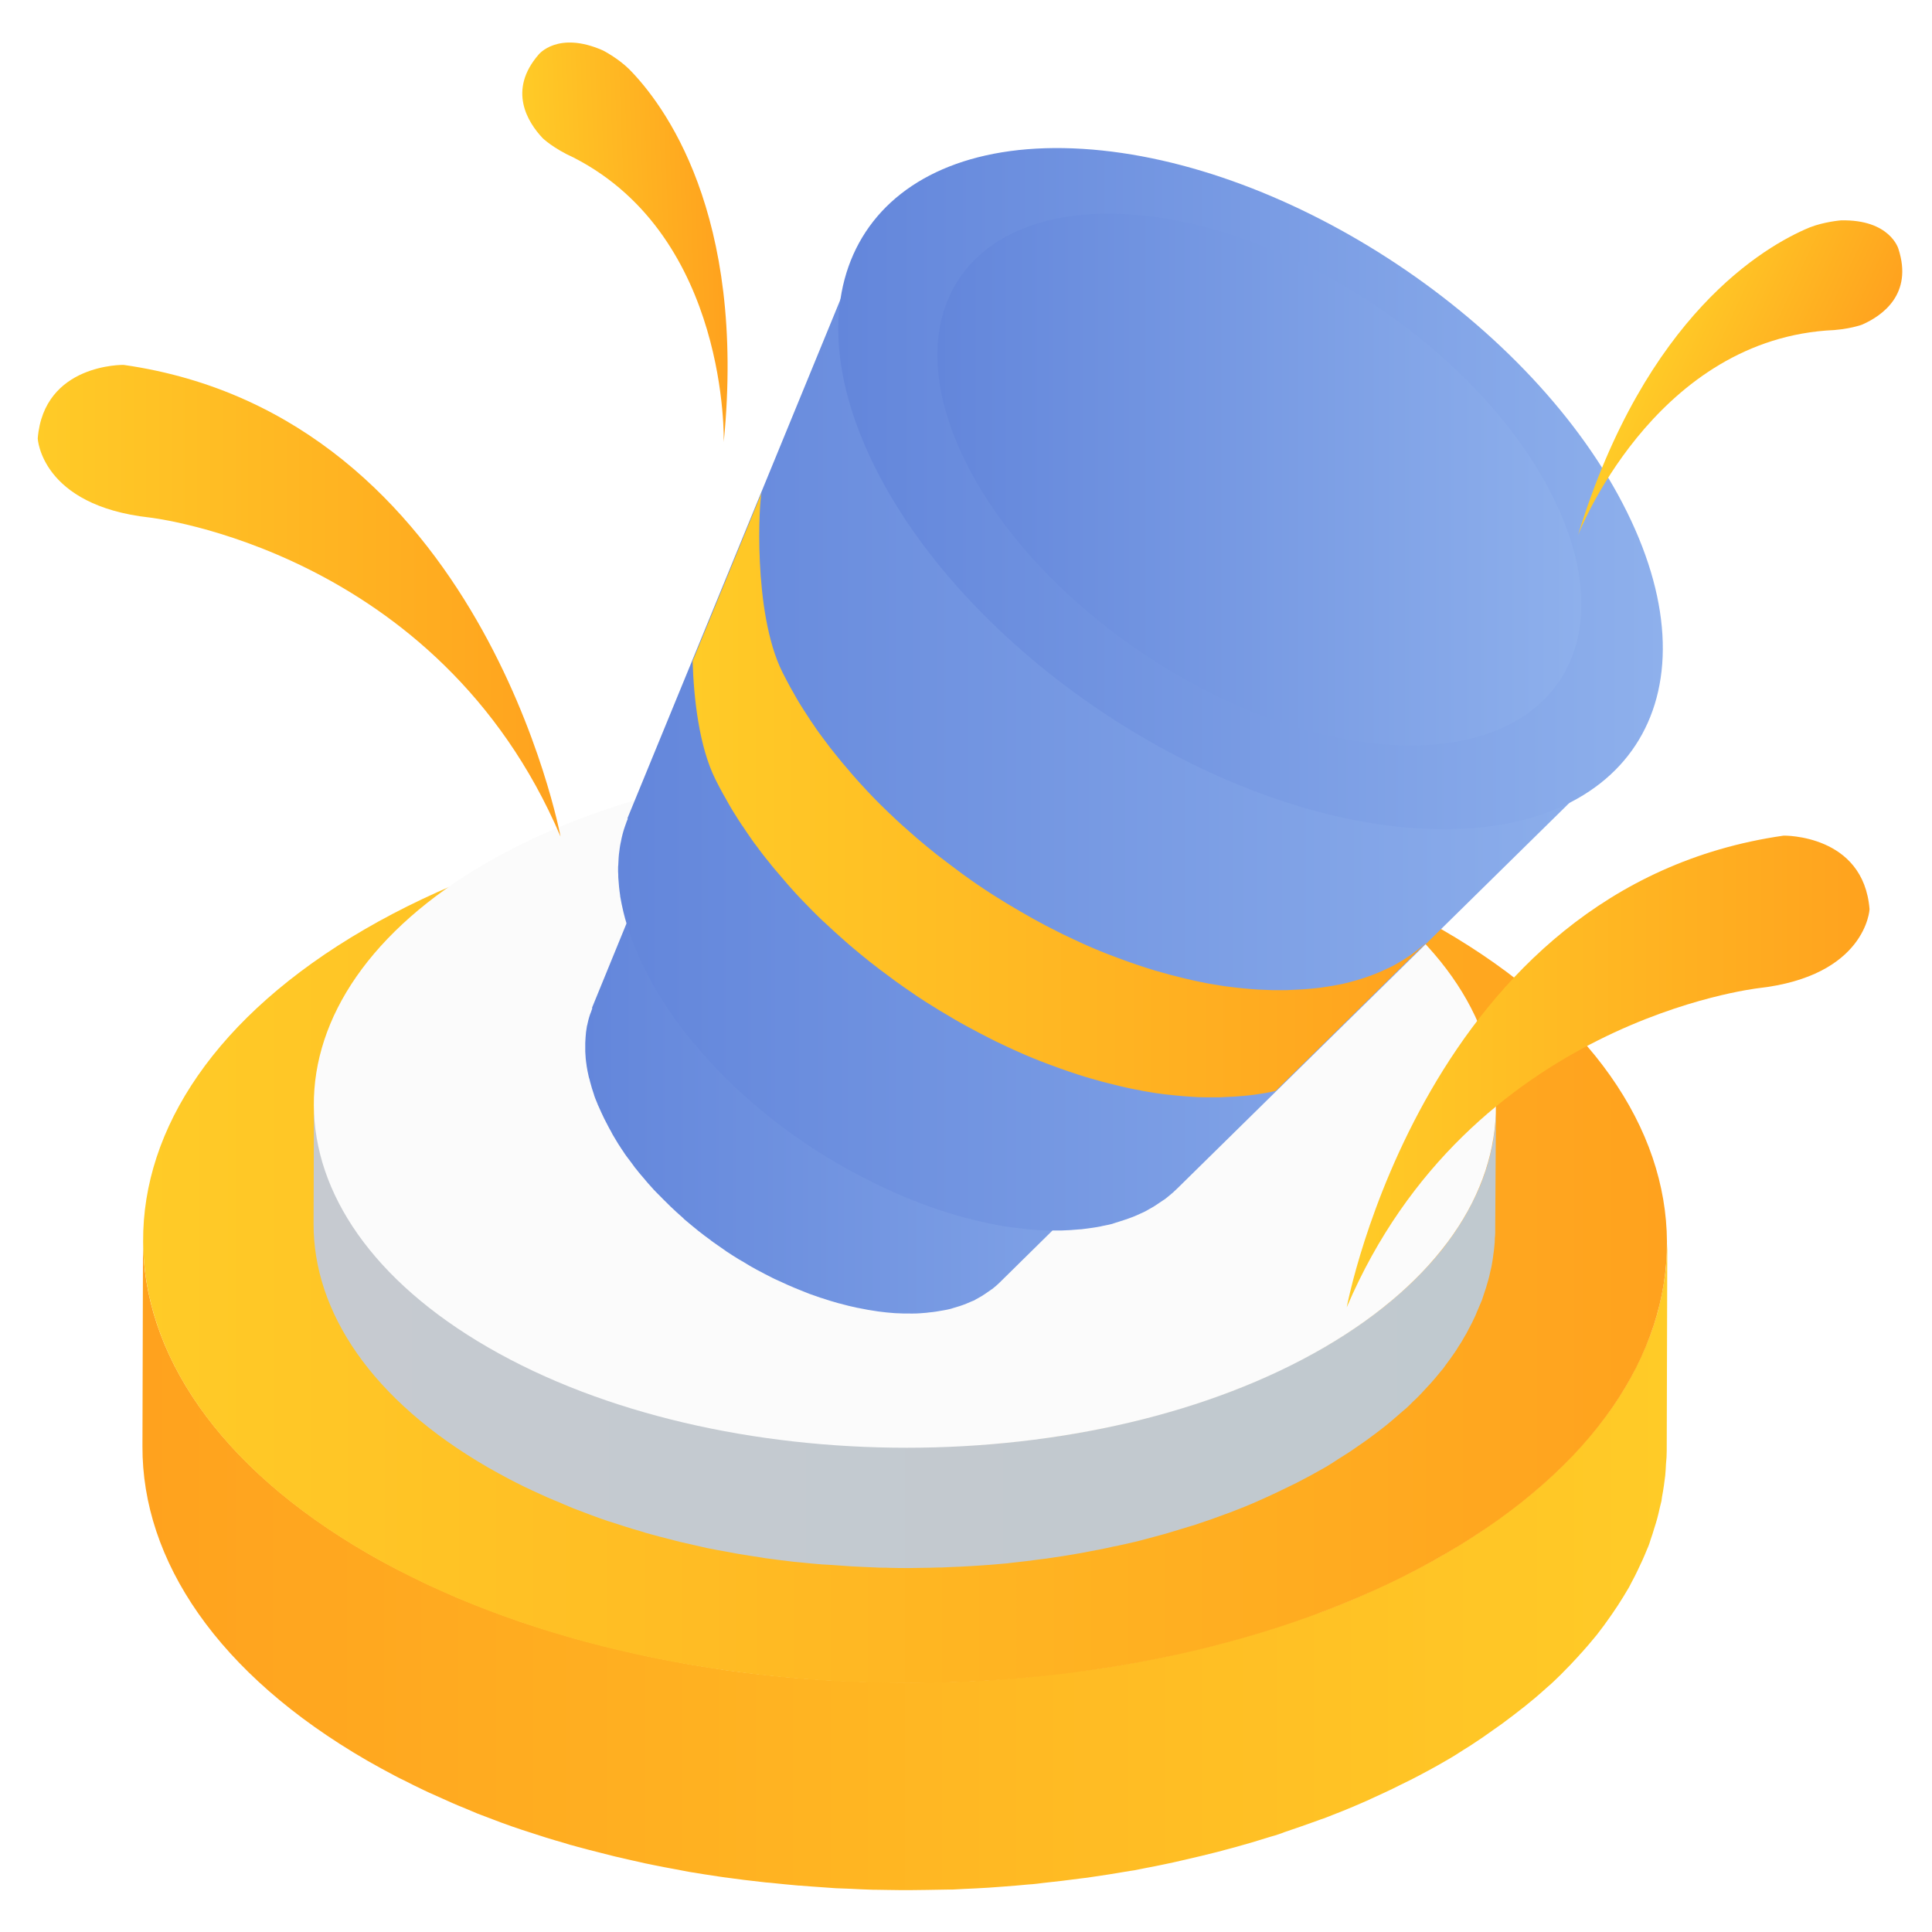
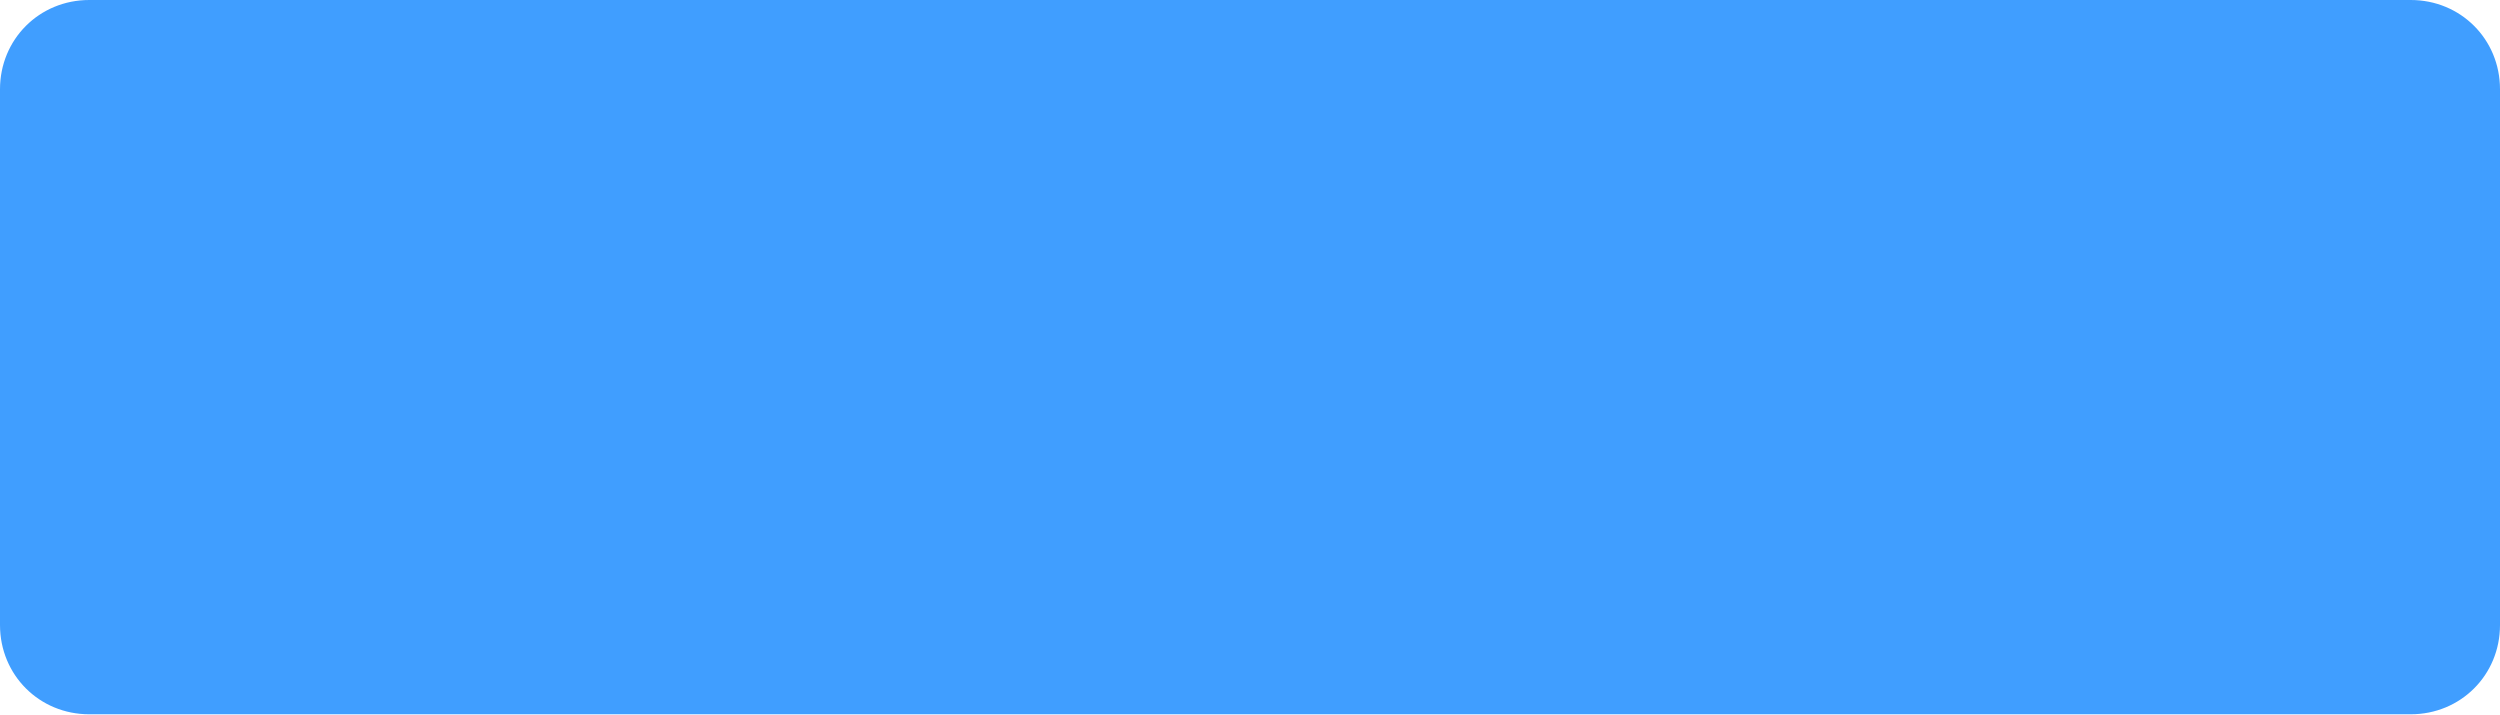
- <svg xmlns="http://www.w3.org/2000/svg" version="1.1" id="图层_1" x="0px" y="0px" viewBox="0 0 1024 1024" style="enable-background:new 0 0 1024 1024;" xml:space="preserve">
-   <style type="text/css">
- 	.st0{display:none;}
- 	.st1{display:inline;}
- 	.st2{opacity:0.25;}
- 	.st3{display:inline;opacity:0.25;}
- 	.st4{enable-background:new    ;}
- 	.st5{fill:url(#SVGID_1_);}
- 	.st6{fill:url(#SVGID_2_);}
- 	.st7{fill:url(#SVGID_3_);}
- 	.st8{fill:url(#SVGID_4_);}
- 	.st9{fill:url(#SVGID_5_);}
- 	.st10{fill:url(#SVGID_6_);}
- 	.st11{fill:url(#SVGID_7_);}
- 	.st12{fill:url(#SVGID_8_);}
- 	.st13{fill:url(#SVGID_9_);}
- 	.st14{fill:url(#SVGID_10_);}
- 	.st15{fill:url(#SVGID_11_);}
- 	.st16{fill:url(#SVGID_12_);}
- 	.st17{fill:url(#SVGID_13_);}
- 	.st18{fill:url(#SVGID_14_);}
- </style>
-   <g id="图层_1_1_" class="st0">
-     <g id="bg" class="st1">
-       <g id="图层_2">
-         <g id="图标参考线">
-           <g id="图标尺寸" class="st2">
-             <path d="M1018.2,5.8v1012.5H5.8V5.8H1018.2 M1024,0H0v1024h1024V0z" />
-             <path d="M512,28.8c266.9,0,483.2,216.4,483.2,483.2S778.9,995.2,512,995.2S28.8,778.9,28.8,512S245.1,28.8,512,28.8 M512,23       C241.9,23,23,241.9,23,512s218.9,489,489,489s489-218.9,489-489C1000.7,242,782,23.3,512,23z" />
-             <path d="M949.2,74.8v874.4H74.8V74.8H949.2 M955,69H69v886h886V69z" />
-             <path d="M995.2,28.8v966.5H28.8V28.8H995.2 M1001,23H23v978h978V23z" />
-             <path d="M995.2,189.8v644.3H28.8V189.8H995.2 M1001,184.1H23v655.8h978V184.1z" />
-           </g>
-         </g>
-       </g>
-     </g>
-     <g id="图标尺寸_1_" class="st3">
-       <g>
-         <path d="M1017.1,4.6v1010.2H6.9V4.6H1017.1 M1021.7,0h-6.9H4.6H0v6.9v1010.2v6.9h6.9h1010.2h6.9v-6.9V6.9V0H1021.7z" />
-       </g>
-       <g>
-         <path d="M512,27.6c266.3,0,482.2,215.8,482.2,482.2S778.3,991.9,512,991.9S29.8,776.1,29.8,509.7S245.7,27.6,512,27.6 M512,23     C243.4,23,23,241.1,23,509.7s218.1,486.7,489,486.7s489-218.1,489-486.7S780.6,23,512,23L512,23z" />
-       </g>
-       <g>
-         <path d="M948.2,73.5V946H75.8V73.5H948.2 M952.8,68.9h-6.9H73.5h-4.6v6.9v872.5v6.9h6.9h872.5h6.9v-6.9V75.8v-6.9H952.8z" />
-       </g>
-       <g>
-         <path d="M994.1,27.6v964.3H29.8V27.6H994.1 M998.7,23h-6.9H27.5h-4.6v6.9v964.3v6.9h6.9h964.3h6.9v-6.9V29.9V23H998.7z" />
-       </g>
-       <g>
-         <path d="M994.1,188.3v642.9H29.8V188.3H994.1 M998.7,183.7h-6.9H27.5h-4.6v4.6v642.9v6.9h6.9h964.3h6.9v-6.9V188.3v-4.6H998.7z" />
-       </g>
-     </g>
+ <svg xmlns="http://www.w3.org/2000/svg" version="1.1" width="140px" height="40px">
+   <g transform="matrix(1 0 0 1 -1335 -109 )">
+     <path d="M 0 35  L 0 5  C 0 2.2  2.2 0  5 0  L 57.308 0  L 135 0  C 137.8 0  140 2.2  140 5  L 140 35  C 140 37.8  137.8 40  135 40  L 5 40  C 2.2 40  0 37.8  0 35  Z " fill-rule="nonzero" fill="#409eff" stroke="none" transform="matrix(1 0 0 1 1335 109 )" />
  </g>
-   <g>
-     <g>
-       <g class="st4">
-         <linearGradient id="SVGID_1_" gradientUnits="userSpaceOnUse" x1="75.54" y1="829.405" x2="883.571" y2="829.405">
-           <stop offset="0" style="stop-color:#FFA21E" />
-           <stop offset="1" style="stop-color:#FFCB27" />
-         </linearGradient>
-         <path class="st5" d="M883.3,666.4c-0.1,2-0.2,4.1-0.4,6.1c-0.2,1.8-0.4,3.5-0.7,5.3c-0.3,2-0.6,4-1,6c-0.3,1.8-0.7,3.6-1.1,5.3     c-0.4,2-0.9,3.9-1.4,5.9c-0.5,1.8-1,3.6-1.6,5.3c-0.6,2-1.2,3.9-1.9,5.8c-0.6,1.7-1.3,3.5-2,5.2c-0.8,2-1.7,4.1-2.6,6.1     c-0.8,1.7-1.6,3.4-2.4,5.1c-1,2-2,4-3.1,6.1c-1.2,2.1-2.3,4.3-3.6,6.4c-0.3,0.5-0.6,1-0.9,1.5c-1.9,3.1-3.9,6.1-6,9.2     c-0.4,0.6-0.8,1.1-1.2,1.7c-2.1,3-4.4,6-6.8,9c-0.4,0.6-0.9,1.1-1.4,1.7c-2.1,2.6-4.3,5.2-6.6,7.7c-0.6,0.7-1.2,1.4-1.9,2.1     c-2.7,3-5.5,5.9-8.4,8.8c-0.5,0.5-1.1,1-1.6,1.6c-2.2,2.2-4.6,4.3-6.9,6.4c-1.9,1.7-3.8,3.4-5.8,5.1c-1.8,1.6-3.7,3.1-5.6,4.6     c-2.1,1.7-4.2,3.3-6.3,4.9c-2,1.5-4,3-6,4.5c-2.2,1.6-4.5,3.2-6.8,4.8c-2.1,1.5-4.2,2.9-6.4,4.4c-2.4,1.6-4.9,3.1-7.3,4.6     c-3.1,1.9-6.1,3.8-9.3,5.7c-6,3.5-12.3,6.8-18.6,10.1c-1.8,0.9-3.7,1.8-5.5,2.7c-4.9,2.4-9.9,4.8-15,7.1     c-1.7,0.8-3.4,1.6-5.1,2.3c-6.6,2.9-13.3,5.6-20.1,8.2c-1.2,0.5-2.4,0.9-3.7,1.3c-5.8,2.1-11.6,4.2-17.5,6.1     c-2.4,0.8-4.9,1.6-7.3,2.4c-3.3,1-6.5,2-9.8,3c-2.8,0.8-5.6,1.6-8.4,2.4c-3.3,0.9-6.7,1.8-10.1,2.7c-2.8,0.7-5.6,1.4-8.5,2.1     c-3.4,0.8-6.9,1.6-10.3,2.4c-2.8,0.6-5.7,1.3-8.5,1.9c-3.5,0.7-7,1.4-10.6,2.1c-2.7,0.5-5.4,1-8.1,1.5     c-7.6,1.3-15.2,2.6-22.8,3.6c-1.1,0.2-2.2,0.3-3.3,0.4c-6.7,0.9-13.4,1.7-20.1,2.4c-2.6,0.3-5.1,0.5-7.7,0.8     c-4.3,0.4-8.6,0.8-13,1.1c-2.7,0.2-5.5,0.4-8.2,0.6c-4.5,0.3-9,0.5-13.6,0.7c-2.6,0.1-5.1,0.2-7.7,0.3c-3.9,0.1-7.9,0.2-11.8,0.2     c-2.7,0-5.5,0.1-8.2,0.1c-4.2,0-8.4-0.1-12.6-0.1c-2.5,0-5,0-7.5-0.1c-3.9-0.1-7.7-0.3-11.5-0.5c-2.7-0.1-5.4-0.2-8.1-0.3     c-4.1-0.2-8.3-0.5-12.4-0.8c-2.4-0.2-4.8-0.3-7.2-0.5c-5-0.4-9.9-0.9-14.8-1.4c-1.5-0.2-3.1-0.3-4.6-0.5     c-6.5-0.7-12.9-1.5-19.3-2.4c-1-0.1-2.1-0.3-3.1-0.5c-5.5-0.8-11-1.7-16.4-2.6c-2.3-0.4-4.5-0.9-6.8-1.3     c-4.2-0.8-8.4-1.5-12.5-2.4c-2.2-0.4-4.3-0.9-6.5-1.4c-4.6-1-9.1-2-13.6-3.1c-2.5-0.6-5-1.2-7.5-1.9c-4.1-1-8.2-2.1-12.3-3.2     c-2.3-0.6-4.6-1.3-6.9-2c-6.4-1.9-12.8-3.8-19.1-5.9c-1.1-0.4-2.3-0.7-3.4-1.1c-7.2-2.5-14.3-5.1-21.3-7.8     c-2.9-1.1-5.7-2.3-8.5-3.4c-2.2-0.9-4.5-1.8-6.7-2.8c-3.2-1.4-6.3-2.8-9.4-4.2c-2-0.9-4.1-1.8-6.1-2.8c-3.4-1.6-6.7-3.3-10.1-5     c-1.7-0.8-3.3-1.6-5-2.5c-4.9-2.6-9.8-5.2-14.6-8c-79.6-46-119.4-106.3-119.2-166.6l-0.3,109.9c-0.2,60.3,39.6,120.6,119.2,166.6     c4.8,2.7,9.6,5.4,14.6,8c1.6,0.9,3.3,1.7,5,2.5c3.3,1.7,6.7,3.4,10.1,5c2,1,4.1,1.9,6.1,2.8c3.1,1.4,6.2,2.8,9.4,4.2     c2.2,1,4.5,1.9,6.7,2.8c2.1,0.9,4.3,1.8,6.4,2.7c0.7,0.3,1.4,0.5,2.1,0.8c7,2.7,14.1,5.4,21.4,7.8c1.1,0.4,2.3,0.7,3.4,1.1     c6.3,2.1,12.7,4.1,19.1,5.9c1.1,0.3,2.1,0.7,3.2,1c1.2,0.3,2.5,0.6,3.7,1c4.1,1.1,8.2,2.2,12.3,3.2c2.5,0.6,5,1.3,7.5,1.9     c4.5,1.1,9.1,2.1,13.6,3.1c1.7,0.4,3.4,0.8,5.1,1.1c0.5,0.1,0.9,0.2,1.4,0.3c4.2,0.9,8.3,1.6,12.5,2.4c2.3,0.4,4.5,0.9,6.8,1.3     c5.5,0.9,11,1.8,16.6,2.6c0.9,0.1,1.9,0.3,2.8,0.4c0,0,0.1,0,0.1,0c6.4,0.9,12.8,1.7,19.3,2.4c1.4,0.2,2.8,0.3,4.2,0.4     c5.1,0.5,10.2,1.1,15.3,1.5c0.1,0,0.2,0,0.4,0c2.2,0.2,4.4,0.3,6.6,0.5c4.2,0.3,8.4,0.6,12.6,0.9c2.7,0.1,5.4,0.2,8,0.3     c3.9,0.2,7.7,0.4,11.6,0.5c0.3,0,0.6,0,0.9,0c2.2,0.1,4.3,0,6.5,0.1c4.2,0.1,8.4,0.1,12.6,0.1c2.8,0,5.5-0.1,8.3-0.1     c3.9-0.1,7.9-0.1,11.8-0.2c0.7,0,1.5,0,2.2,0c1.8-0.1,3.6-0.2,5.5-0.3c4.5-0.2,9.1-0.4,13.6-0.7c2.7-0.2,5.4-0.4,8.2-0.6     c4.3-0.3,8.7-0.7,13-1.1c1.5-0.1,3-0.2,4.5-0.4c1.1-0.1,2.1-0.3,3.2-0.4c6.7-0.7,13.4-1.5,20.1-2.4c1.1-0.1,2.2-0.3,3.3-0.4     c7.7-1.1,15.3-2.3,22.8-3.6c0.7-0.1,1.4-0.2,2.1-0.3c2-0.4,4-0.8,6-1.2c3.5-0.7,7-1.3,10.5-2.1c2.9-0.6,5.7-1.2,8.6-1.9     c3.4-0.8,6.9-1.6,10.3-2.4c2.8-0.7,5.7-1.4,8.5-2.1c3.4-0.9,6.7-1.8,10.1-2.7c2.8-0.8,5.6-1.6,8.4-2.4c3.3-1,6.6-2,9.8-3     c1.4-0.4,2.9-0.8,4.3-1.3c1-0.3,2-0.7,3-1.1c5.9-2,11.7-4,17.5-6.1c1.2-0.5,2.5-0.9,3.7-1.3c6.8-2.6,13.5-5.3,20.1-8.2     c1.7-0.7,3.4-1.5,5.1-2.3c5.1-2.3,10.1-4.6,15-7.1c1.8-0.9,3.7-1.8,5.5-2.7c6.3-3.2,12.6-6.6,18.6-10.1c1.7-1,3.3-1.9,4.9-2.9     c1.5-0.9,2.9-1.9,4.4-2.8c2.5-1.5,4.9-3.1,7.3-4.7c2.2-1.4,4.3-2.9,6.4-4.4c2.3-1.6,4.6-3.2,6.8-4.8c2-1.5,4-3,6-4.5     c2.1-1.6,4.3-3.3,6.3-4.9c1.9-1.5,3.7-3.1,5.6-4.6c2-1.7,3.9-3.4,5.8-5.1c0.8-0.7,1.6-1.4,2.4-2.1c1.6-1.4,3-2.9,4.5-4.3     c0.5-0.5,1.1-1,1.6-1.6c2.9-2.9,5.7-5.8,8.4-8.8c0.6-0.7,1.2-1.4,1.9-2.1c2.3-2.6,4.5-5.1,6.6-7.7c0.5-0.6,0.9-1.1,1.4-1.7     c0.2-0.3,0.4-0.5,0.6-0.8c2.1-2.7,4.2-5.5,6.1-8.3c0.4-0.6,0.8-1.1,1.2-1.7c2.1-3,4.1-6.1,6-9.2c0.3-0.5,0.6-1,0.9-1.5     c0.7-1.2,1.4-2.3,2.1-3.5c0.5-1,1-2,1.5-2.9c1.1-2,2.1-4,3.1-6.1c0.8-1.7,1.6-3.4,2.4-5.1c0.9-2,1.8-4.1,2.6-6.1     c0.4-0.9,0.8-1.8,1.1-2.7c0.3-0.8,0.5-1.6,0.8-2.5c0.7-1.9,1.3-3.9,1.9-5.9c0.6-1.8,1.1-3.5,1.6-5.3c0.5-2,1-3.9,1.4-5.9     c0.2-1.1,0.6-2.1,0.8-3.2c0.1-0.7,0.2-1.4,0.3-2.2c0.4-2,0.7-4,1-6c0.2-1.8,0.5-3.5,0.7-5.3c0.2-2,0.3-4.1,0.4-6.1     c0.1-1.2,0.2-2.4,0.3-3.6c0-1.2,0.1-2.4,0.1-3.5l0.3-109.9C883.6,661.6,883.4,664,883.3,666.4z" />
-         <g>
-           <linearGradient id="SVGID_2_" gradientUnits="userSpaceOnUse" x1="75.852" y1="658.073" x2="883.572" y2="658.073">
-             <stop offset="0" style="stop-color:#FFCB27" />
-             <stop offset="1" style="stop-color:#FFA21E" />
-           </linearGradient>
-           <path class="st6" d="M764.3,492.7c158.2,91.4,159.1,239.5,1.9,330.8c-157.2,91.4-412.9,91.4-571.2,0      C36.9,732.1,36,584,193.2,492.6C350.4,401.3,606.1,401.3,764.3,492.7z" />
-         </g>
-       </g>
-     </g>
-   </g>
-   <g>
-     <g class="st4">
-       <linearGradient id="SVGID_3_" gradientUnits="userSpaceOnUse" x1="166.226" y1="708.258" x2="792.886" y2="708.258">
-         <stop offset="0" style="stop-color:#C6CAD0" />
-         <stop offset="1" style="stop-color:#C0C9CF" />
-       </linearGradient>
-       <path class="st7" d="M792.9,586.8c0,1.8-0.1,3.7-0.2,5.5c-0.1,1.6-0.2,3.2-0.3,4.7c-0.1,1.4-0.3,2.7-0.5,4.1    c-0.2,1.6-0.4,3.1-0.7,4.7c-0.3,1.4-0.6,2.8-0.9,4.1c-0.3,1.5-0.7,3.1-1.1,4.6c-0.4,1.4-0.8,2.8-1.2,4.1c-0.5,1.5-1,3-1.5,4.5    c-0.5,1.4-1,2.7-1.5,4c-0.6,1.6-1.3,3.2-2,4.7c-0.6,1.3-1.2,2.7-1.9,4c-0.8,1.6-1.6,3.1-2.4,4.7c-0.7,1.3-1.4,2.5-2.1,3.8    c-1.1,1.9-2.2,3.7-3.4,5.5c-0.7,1.1-1.4,2.2-2.2,3.4c-1.4,2-2.9,4.1-4.4,6.1c-0.7,0.9-1.4,1.9-2.1,2.8c-0.3,0.4-0.7,0.9-1.1,1.3    c-1.6,2-3.3,4-5.1,6c-0.5,0.5-1,1.1-1.5,1.6c-2.1,2.3-4.3,4.6-6.5,6.8c-0.4,0.4-0.8,0.8-1.2,1.2c-1.7,1.7-3.6,3.3-5.4,5    c-1.5,1.3-3,2.6-4.5,3.9c-1.4,1.2-2.8,2.4-4.3,3.6c-1.6,1.3-3.2,2.6-4.9,3.8c-1.5,1.2-3.1,2.3-4.7,3.5c-1.7,1.3-3.5,2.5-5.3,3.7    c-1.6,1.1-3.3,2.3-5,3.4c-1.9,1.2-3.8,2.4-5.7,3.6c-2.4,1.5-4.8,3-7.3,4.4c-4.7,2.7-9.5,5.3-14.4,7.8c-1.4,0.7-2.8,1.4-4.3,2.1    c-3.8,1.9-7.7,3.7-11.6,5.5c-1.3,0.6-2.6,1.2-4,1.8c-5.1,2.2-10.3,4.4-15.6,6.4c-0.9,0.4-1.9,0.7-2.8,1c-4.5,1.7-9,3.3-13.6,4.8    c-1.9,0.6-3.8,1.2-5.7,1.8c-2.5,0.8-5.1,1.6-7.6,2.3c-2.1,0.6-4.3,1.3-6.5,1.9c-2.6,0.7-5.2,1.4-7.8,2.1c-2.2,0.6-4.4,1.1-6.6,1.7    c-2.6,0.6-5.3,1.2-8,1.8c-2.2,0.5-4.4,1-6.6,1.5c-2.7,0.6-5.4,1.1-8.2,1.6c-2.1,0.4-4.2,0.8-6.3,1.2c-5.9,1-11.8,2-17.7,2.8    c-0.8,0.1-1.7,0.2-2.5,0.3c-5.2,0.7-10.4,1.3-15.6,1.9c-2,0.2-4,0.4-6,0.6c-3.4,0.3-6.7,0.6-10.1,0.8c-2.1,0.2-4.2,0.3-6.3,0.4    c-3.5,0.2-7,0.4-10.5,0.5c-2,0.1-4,0.2-5.9,0.2c-3,0.1-6.1,0.1-9.2,0.2c-2.1,0-4.3,0.1-6.4,0.1c-3.3,0-6.5,0-9.8-0.1    c-1.9,0-3.9,0-5.8-0.1c-3-0.1-6-0.2-9-0.4c-2.1-0.1-4.2-0.1-6.3-0.3c-3.2-0.2-6.5-0.4-9.7-0.7c-1.8-0.1-3.7-0.2-5.5-0.4    c-4-0.3-8.1-0.7-12.1-1.2c-1-0.1-2-0.2-3-0.3c-5-0.6-10-1.2-15-1.9c-0.8-0.1-1.6-0.3-2.4-0.4c-4.2-0.6-8.5-1.3-12.7-2    c-1.8-0.3-3.5-0.7-5.3-1c-3.2-0.6-6.5-1.2-9.7-1.8c-1.7-0.3-3.4-0.7-5-1.1c-3.5-0.8-7-1.5-10.5-2.4c-2-0.5-3.9-1-5.8-1.5    c-3.2-0.8-6.4-1.6-9.5-2.5c-1.8-0.5-3.6-1-5.3-1.5c-5-1.5-9.9-3-14.8-4.6c-0.9-0.3-1.7-0.5-2.6-0.8c-5.6-1.9-11.1-3.9-16.6-6    c-2.2-0.9-4.4-1.8-6.6-2.7c-1.7-0.7-3.5-1.4-5.2-2.2c-2.5-1.1-4.9-2.2-7.3-3.3c-1.6-0.7-3.2-1.4-4.8-2.2c-2.6-1.3-5.2-2.6-7.8-3.9    c-1.3-0.7-2.6-1.3-3.9-1.9c-3.8-2-7.6-4.1-11.3-6.2c-61.8-35.7-92.6-82.5-92.5-129.2l-0.2,64.2c-0.1,46.7,30.7,93.5,92.5,129.2    c3.7,2.1,7.5,4.2,11.3,6.2c1.3,0.7,2.6,1.3,3.9,2c2.6,1.3,5.1,2.6,7.8,3.8c1.6,0.7,3.2,1.5,4.8,2.2c2.4,1.1,4.8,2.2,7.3,3.2    c1.7,0.7,3.5,1.4,5.2,2.2c1.7,0.7,3.3,1.4,5,2.1c0.5,0.2,1.1,0.4,1.6,0.6c5.4,2.1,11,4.2,16.6,6.1c0.9,0.3,1.7,0.5,2.6,0.8    c4.9,1.6,9.8,3.2,14.8,4.6c0.8,0.2,1.6,0.5,2.5,0.8c1,0.3,1.9,0.5,2.9,0.8c3.2,0.9,6.3,1.7,9.5,2.5c1.9,0.5,3.9,1,5.8,1.5    c3.5,0.8,7,1.6,10.5,2.4c1.3,0.3,2.6,0.6,3.9,0.9c0.4,0.1,0.7,0.1,1.1,0.2c3.2,0.7,6.4,1.2,9.7,1.8c1.8,0.3,3.5,0.7,5.3,1    c4.2,0.7,8.4,1.4,12.7,2c0.8,0.1,1.5,0.3,2.3,0.4c0,0,0.1,0,0.1,0c5,0.7,10,1.3,15,1.9c1.1,0.1,2.2,0.2,3.3,0.3    c3.9,0.4,7.8,0.8,11.8,1.1c0.1,0,0.2,0,0.3,0c1.7,0.1,3.4,0.2,5.1,0.3c3.3,0.2,6.5,0.5,9.8,0.7c2.1,0.1,4.1,0.2,6.2,0.3    c3,0.1,6,0.3,9,0.4c0.2,0,0.5,0,0.7,0c1.7,0,3.4,0,5,0.1c3.3,0.1,6.5,0.1,9.8,0.1c2.1,0,4.2-0.1,6.4-0.1c3.1,0,6.1-0.1,9.2-0.2    c0.6,0,1.1,0,1.7,0c1.4,0,2.8-0.2,4.2-0.2c3.5-0.1,7-0.3,10.6-0.5c2.1-0.1,4.2-0.3,6.3-0.4c3.4-0.2,6.7-0.5,10.1-0.8    c1.2-0.1,2.4-0.2,3.5-0.3c0.8-0.1,1.6-0.2,2.4-0.3c5.2-0.5,10.4-1.2,15.6-1.9c0.8-0.1,1.7-0.2,2.5-0.3c5.9-0.8,11.9-1.8,17.7-2.8    c0.6-0.1,1.1-0.2,1.7-0.3c1.6-0.3,3.1-0.6,4.6-0.9c2.7-0.5,5.5-1,8.2-1.6c2.2-0.5,4.4-1,6.6-1.4c2.7-0.6,5.3-1.2,8-1.8    c2.2-0.5,4.4-1.1,6.6-1.7c2.6-0.7,5.2-1.4,7.8-2.1c2.2-0.6,4.4-1.2,6.5-1.9c2.5-0.8,5.1-1.5,7.6-2.3c1.1-0.3,2.2-0.7,3.4-1    c0.8-0.3,1.6-0.6,2.3-0.8c4.6-1.5,9.1-3.1,13.6-4.8c0.9-0.3,1.9-0.7,2.8-1c5.3-2,10.5-4.1,15.6-6.4c1.3-0.6,2.6-1.2,4-1.8    c3.9-1.8,7.8-3.6,11.6-5.5c1.4-0.7,2.8-1.4,4.3-2.1c4.9-2.5,9.7-5.1,14.4-7.8c1.3-0.7,2.6-1.5,3.8-2.3c1.2-0.7,2.3-1.5,3.4-2.2    c1.9-1.2,3.8-2.4,5.7-3.6c1.7-1.1,3.4-2.3,5-3.4c1.8-1.2,3.6-2.5,5.3-3.7c1.6-1.2,3.1-2.3,4.7-3.5c1.7-1.3,3.3-2.5,4.9-3.8    c1.5-1.2,2.9-2.4,4.3-3.6c1.5-1.3,3-2.6,4.5-3.9c0.6-0.5,1.3-1.1,1.9-1.6c1.2-1.1,2.4-2.2,3.5-3.4c0.4-0.4,0.8-0.8,1.3-1.2    c2.3-2.2,4.4-4.5,6.5-6.8c0.5-0.5,1-1.1,1.5-1.6c1.8-2,3.5-4,5.1-6c0.4-0.4,0.7-0.9,1.1-1.3c0.2-0.2,0.3-0.4,0.5-0.6    c0.6-0.7,1.1-1.5,1.6-2.2c1.5-2,3-4,4.4-6.1c0.8-1.1,1.5-2.2,2.2-3.4c1.2-1.8,2.4-3.7,3.4-5.6c0.3-0.5,0.6-1,0.9-1.5    c0.4-0.8,0.8-1.5,1.2-2.3c0.8-1.6,1.7-3.1,2.4-4.7c0.6-1.3,1.3-2.6,1.8-4c0.7-1.6,1.4-3.2,2-4.7c0.3-0.7,0.6-1.4,0.9-2.1    c0.2-0.6,0.4-1.3,0.6-1.9c0.5-1.5,1-3,1.5-4.5c0.4-1.4,0.8-2.8,1.2-4.1c0.4-1.5,0.8-3,1.1-4.6c0.2-0.8,0.4-1.6,0.6-2.5    c0.1-0.6,0.2-1.1,0.3-1.7c0.3-1.6,0.5-3.1,0.7-4.7c0.2-1.4,0.4-2.7,0.5-4.1c0.2-1.6,0.3-3.1,0.3-4.7c0.1-0.9,0.2-1.8,0.2-2.8    c0-0.9,0-1.8,0-2.8l0,0L792.9,586.8z" />
-       <g>
-         <linearGradient id="SVGID_4_" gradientUnits="userSpaceOnUse" x1="166.408" y1="585.873" x2="792.886" y2="585.873">
-           <stop offset="0" style="stop-color:#FBFBFB" />
-           <stop offset="1" style="stop-color:#FBFBFB" />
-         </linearGradient>
-         <path class="st8" d="M700.4,457.6c122.7,70.8,123.4,185.7,1.4,256.6c-121.9,70.8-320.3,70.9-443,0     c-122.7-70.9-123.4-185.7-1.4-256.6C379.4,386.7,577.7,386.7,700.4,457.6z" />
-       </g>
-     </g>
-   </g>
-   <g>
-     <linearGradient id="SVGID_5_" gradientUnits="userSpaceOnUse" x1="309.705" y1="499.559" x2="708.486" y2="499.559">
-       <stop offset="0" style="stop-color:#6386DB" />
-       <stop offset="1" style="stop-color:#8EB0EC" />
-     </linearGradient>
-     <path class="st9" d="M408.3,303c-1.1,2.8-4.2,53.4,9.2,80.5c1.2,2.3,2.4,4.7,3.6,7c0.4,0.8,0.9,1.6,1.4,2.3   c0.9,1.5,1.7,3.1,2.6,4.6c0.6,0.9,1.2,1.8,1.7,2.7c0.9,1.4,1.7,2.7,2.6,4.1c0.6,1,1.3,1.9,2,2.9c0.9,1.3,1.7,2.6,2.7,3.8   c0.7,1,1.5,2,2.2,3c0.9,1.2,1.8,2.5,2.8,3.7c0.8,1,1.6,2,2.4,3c0.9,1.2,1.9,2.4,2.9,3.6c0.8,1,1.7,2,2.5,3c1,1.2,2,2.3,3,3.5   c0.9,1,1.8,2,2.7,2.9c1,1.1,2.1,2.3,3.1,3.4c0.5,0.6,1.1,1.1,1.6,1.7c2.8,2.9,5.6,5.7,8.5,8.5c0.3,0.3,0.5,0.5,0.8,0.8   c3.1,2.9,6.2,5.7,9.4,8.5c0.7,0.6,1.3,1.2,2,1.8c2.9,2.4,5.8,4.9,8.7,7.2c0.3,0.2,0.5,0.4,0.8,0.6c2.8,2.2,5.6,4.3,8.4,6.4   c0.8,0.6,1.6,1.2,2.4,1.7c3,2.2,6.1,4.3,9.2,6.4c0,0,0.1,0.1,0.1,0.1c3.1,2.1,6.3,4.1,9.6,6.1c0.8,0.5,1.6,1,2.4,1.5   c3.5,2.1,7.1,4.2,10.7,6.2c0.3,0.1,0.5,0.3,0.8,0.4c3.4,1.9,6.9,3.7,10.4,5.4c0.9,0.4,1.7,0.9,2.6,1.3c1.6,0.8,3.2,1.5,4.8,2.3   c1.1,0.5,2.2,1,3.3,1.5c1.7,0.8,3.5,1.5,5.2,2.2c1,0.4,2,0.9,3,1.3c2.1,0.9,4.2,1.7,6.3,2.5c0.7,0.3,1.3,0.5,2,0.8   c2.8,1,5.5,2,8.3,2.9c2.5,0.8,4.9,1.6,7.4,2.4c0.7,0.2,1.3,0.4,2,0.6c1.8,0.5,3.6,1,5.4,1.5c0.9,0.2,1.8,0.5,2.7,0.7   c1.6,0.4,3.1,0.8,4.7,1.2c1,0.2,2,0.4,2.9,0.7c1.5,0.3,3,0.6,4.5,0.9c1,0.2,2,0.4,3,0.6c1.5,0.3,3.1,0.5,4.6,0.8   c0.9,0.1,1.9,0.3,2.8,0.4c1.6,0.2,3.3,0.4,4.9,0.6c0.8,0.1,1.6,0.2,2.4,0.3c2.4,0.2,4.8,0.5,7.2,0.6c2.2,0.1,4.4,0.2,6.5,0.3   c0.7,0,1.4,0,2.1,0c1.4,0,2.8,0,4.2,0c0.6,0,1.1,0,1.6-0.1c1.8-0.1,3.5-0.1,5.2-0.2c0.8,0,1.5-0.1,2.2-0.2c1.5-0.1,3-0.3,4.5-0.4   c0.7-0.1,1.4-0.2,2.1-0.3c1.7-0.2,3.3-0.5,4.9-0.8c0.4-0.1,0.9-0.1,1.3-0.2c2-0.4,4-0.8,5.9-1.3c0.3-0.1,0.6-0.2,0.9-0.2   c2.9-0.8,5.8-1.6,8.5-2.6c0,0,0.1,0,0.1,0c2.7-1,5.3-2.1,7.8-3.3c0.2-0.1,0.4-0.2,0.6-0.3c2.1-1.1,4.2-2.2,6.2-3.4   c0.4-0.2,0.7-0.4,1.1-0.7c1.9-1.2,3.7-2.5,5.5-3.8c0.3-0.2,0.6-0.5,0.9-0.8c1.7-1.4,3.4-2.8,4.9-4.3l-178.7,176l0,0l0,0   c0,0,0,0,0,0c-1.2,1.2-2.5,2.3-3.9,3.4c-0.2,0.1-0.3,0.2-0.5,0.3c-0.5,0.4-1.1,0.8-1.7,1.2c-1.1,0.8-2.2,1.5-3.3,2.2   c-0.7,0.4-1.4,0.8-2.1,1.2c-0.6,0.3-1.3,0.7-1.9,1.1c-0.5,0.2-1,0.4-1.5,0.6c-0.9,0.4-1.8,0.8-2.8,1.2c-1.2,0.5-2.4,0.9-3.6,1.3   c-1,0.3-2,0.6-3,0.9c-0.5,0.2-1,0.3-1.6,0.5c-1.2,0.3-2.5,0.6-3.8,0.8c-0.2,0-0.4,0.1-0.6,0.1c-2.2,0.4-4.5,0.8-6.9,1   c-0.5,0.1-1.1,0.1-1.6,0.2c-2.3,0.2-4.6,0.4-7.1,0.4c-0.1,0-0.2,0-0.4,0c-0.2,0-0.4,0-0.6,0c-2.8,0-5.6,0-8.6-0.2   c-2.9-0.2-5.9-0.5-8.8-0.9c-0.4-0.1-0.9-0.1-1.3-0.2c-2.8-0.4-5.7-0.9-8.5-1.5c-0.5-0.1-1.1-0.2-1.6-0.3c-2.9-0.6-5.7-1.3-8.6-2.1   c-0.4-0.1-0.8-0.2-1.2-0.3c-2.9-0.8-5.8-1.7-8.8-2.7c-0.1,0-0.2-0.1-0.3-0.1c0,0-0.1,0-0.1,0c-2-0.7-4-1.4-6-2.1   c-0.5-0.2-1-0.4-1.5-0.6c-1.5-0.6-3-1.2-4.5-1.8c-0.7-0.3-1.5-0.6-2.2-0.9c-1.2-0.5-2.5-1.1-3.7-1.6c-0.8-0.4-1.6-0.7-2.4-1.1   c-1.2-0.5-2.3-1.1-3.5-1.6c-0.3-0.1-0.6-0.3-0.9-0.4c-0.3-0.2-0.6-0.3-1-0.5c-2.5-1.3-5-2.5-7.5-3.9c-0.2-0.1-0.4-0.2-0.6-0.3   c-2.6-1.4-5.2-2.9-7.7-4.5c-0.3-0.2-0.6-0.3-0.9-0.5c-0.3-0.2-0.6-0.4-0.9-0.5c-2.3-1.4-4.6-2.9-6.9-4.4c0,0-0.1,0-0.1-0.1   c-2.2-1.5-4.5-3.1-6.6-4.6c-0.3-0.2-0.6-0.4-0.8-0.6c-0.3-0.2-0.6-0.4-0.9-0.7c-2.1-1.5-4.1-3-6.1-4.6c-0.2-0.1-0.4-0.3-0.5-0.4   c-2.1-1.7-4.2-3.4-6.3-5.2c-0.2-0.2-0.5-0.4-0.7-0.6c-0.3-0.2-0.5-0.4-0.7-0.7c-2.3-2-4.6-4.1-6.8-6.2c-0.2-0.2-0.4-0.4-0.6-0.6   c-2.1-2-4.1-4.1-6.1-6.1c-0.2-0.2-0.5-0.5-0.7-0.7c-0.2-0.2-0.3-0.3-0.5-0.5c-0.8-0.8-1.5-1.6-2.2-2.4c-0.6-0.7-1.3-1.4-1.9-2.1   c-0.7-0.8-1.4-1.7-2.1-2.5c-0.6-0.7-1.2-1.4-1.8-2.1c-0.7-0.8-1.4-1.7-2.1-2.6c-0.6-0.7-1.2-1.4-1.7-2.2c-0.7-0.9-1.3-1.8-2-2.7   c-0.5-0.7-1.1-1.4-1.6-2.1c-0.7-0.9-1.3-1.9-1.9-2.8c-0.5-0.7-1-1.4-1.4-2.1c-0.7-1-1.3-2-1.9-3c-0.4-0.7-0.8-1.3-1.2-2   c-0.7-1.1-1.3-2.2-1.9-3.4c-0.3-0.5-0.6-1.1-0.9-1.6c-0.9-1.7-1.8-3.4-2.6-5c-1.1-2.2-2-4.3-3-6.5c-0.3-0.6-0.6-1.3-0.8-1.9   c-0.2-0.4-0.3-0.8-0.5-1.2c-0.4-1-0.8-1.9-1.1-2.9c0,0,0-0.1,0-0.1c-0.8-2.3-1.5-4.6-2.1-6.9c-0.2-0.9-0.4-1.7-0.7-2.6   c-0.5-2.1-0.9-4.1-1.2-6.1c0-0.1,0-0.1,0-0.2c-0.4-2.4-0.6-4.8-0.7-7.2c0-0.8,0-1.5,0-2.2c0-0.4,0-0.9,0-1.3c0-0.4,0-0.8,0-1.2   c0.1-1.9,0.2-3.8,0.4-5.6c0-0.2,0.1-0.5,0.1-0.7c0.1-0.9,0.3-1.7,0.4-2.6c0-0.1,0-0.2,0.1-0.3c0.4-2,0.9-4,1.6-6   c0.1-0.3,0.3-0.7,0.4-1c0.2-0.7,0.5-1.3,0.7-2c0-0.1-0.1-0.3-0.1-0.4L408.3,303z" />
-     <g>
-       <g class="st4">
-         <g>
-           <linearGradient id="SVGID_6_" gradientUnits="userSpaceOnUse" x1="359.034" y1="534.905" x2="595.336" y2="534.905">
-             <stop offset="0" style="stop-color:#6386DB" />
-             <stop offset="1" style="stop-color:#8EB0EC" />
-           </linearGradient>
-           <path class="st10" d="M585.1,541.6c26.6,53.8-0.2,94.4-59.7,90.7c-59.6-3.7-129.4-50.2-156-104s0.2-94.4,59.7-90.7      C488.6,441.2,558.5,487.8,585.1,541.6z" />
-         </g>
-       </g>
-     </g>
-     <linearGradient id="SVGID_7_" gradientUnits="userSpaceOnUse" x1="327.633" y1="387.18" x2="864.859" y2="387.18">
-       <stop offset="0" style="stop-color:#6386DB" />
-       <stop offset="1" style="stop-color:#8EB0EC" />
-     </linearGradient>
-     <path class="st11" d="M460.4,122.3c-1.5,3.7-5.7,72,12.4,108.5c1.6,3.2,3.2,6.3,4.9,9.4c0.6,1.1,1.2,2.1,1.8,3.2   c1.2,2.1,2.3,4.1,3.6,6.2c0.7,1.2,1.6,2.5,2.3,3.7c1.2,1.8,2.3,3.7,3.5,5.5c0.9,1.3,1.8,2.6,2.7,3.9c1.2,1.7,2.3,3.5,3.6,5.2   c1,1.3,2,2.7,2.9,4c1.2,1.7,2.4,3.3,3.7,5c1,1.4,2.1,2.7,3.2,4c1.3,1.6,2.5,3.2,3.8,4.8c1.1,1.3,2.3,2.7,3.4,4   c1.3,1.6,2.7,3.1,4,4.7c1.2,1.3,2.4,2.6,3.6,4c1.4,1.5,2.8,3,4.2,4.5c0.7,0.8,1.4,1.5,2.2,2.2c3.7,3.9,7.5,7.7,11.5,11.5   c0.4,0.4,0.7,0.7,1.1,1.1c4.1,3.9,8.4,7.7,12.7,11.5c0.9,0.8,1.8,1.6,2.7,2.4c3.9,3.3,7.8,6.5,11.7,9.7c0.3,0.3,0.7,0.5,1,0.8   c3.7,2.9,7.5,5.8,11.3,8.6c1.1,0.8,2.1,1.6,3.2,2.4c4.1,2.9,8.2,5.8,12.4,8.6c0.1,0,0.1,0.1,0.2,0.1c4.2,2.8,8.5,5.5,12.9,8.2   c1.1,0.7,2.2,1.3,3.2,2c4.8,2.9,9.5,5.7,14.4,8.3c0.4,0.2,0.7,0.4,1.1,0.6c4.6,2.5,9.3,4.9,14,7.3c1.1,0.6,2.3,1.2,3.4,1.7   c2.2,1.1,4.3,2.1,6.5,3.1c1.5,0.7,3,1.4,4.5,2.1c2.3,1,4.7,2,7,3c1.4,0.6,2.7,1.2,4.1,1.8c2.8,1.2,5.6,2.3,8.5,3.3   c0.9,0.3,1.8,0.7,2.7,1.1c3.7,1.4,7.5,2.7,11.2,4c3.3,1.1,6.7,2.2,10,3.2c0.9,0.3,1.8,0.5,2.7,0.8c2.4,0.7,4.9,1.4,7.3,2.1   c1.2,0.3,2.5,0.6,3.7,0.9c2.1,0.5,4.2,1.1,6.3,1.6c1.3,0.3,2.6,0.6,4,0.9c2,0.4,4.1,0.9,6.1,1.3c1.3,0.3,2.7,0.5,4,0.7   c2.1,0.4,4.1,0.7,6.2,1c1.3,0.2,2.5,0.4,3.8,0.6c2.2,0.3,4.4,0.6,6.6,0.8c1.1,0.1,2.1,0.3,3.2,0.4c3.3,0.3,6.5,0.6,9.8,0.8   c3,0.2,5.9,0.3,8.8,0.4c1,0,1.9,0,2.8,0c1.9,0,3.8,0,5.7,0c0.8,0,1.5-0.1,2.2-0.1c2.4-0.1,4.7-0.2,7-0.3c1-0.1,2-0.2,3-0.2   c2-0.2,4-0.4,6-0.6c1-0.1,1.9-0.2,2.9-0.4c2.2-0.3,4.4-0.7,6.6-1c0.6-0.1,1.2-0.2,1.8-0.3c2.7-0.5,5.4-1.1,7.9-1.8   c0.4-0.1,0.8-0.2,1.2-0.3c3.9-1,7.8-2.2,11.4-3.5c0,0,0.1,0,0.1-0.1c3.7-1.3,7.1-2.8,10.5-4.4c0.3-0.1,0.5-0.2,0.8-0.4   c2.9-1.4,5.6-3,8.3-4.6c0.5-0.3,1-0.6,1.5-0.9c2.6-1.6,5-3.3,7.3-5.1c0.4-0.3,0.8-0.7,1.3-1c2.3-1.9,4.5-3.8,6.6-5.8L624.1,629.8   l0,0c0,0,0,0,0,0c0,0,0,0,0,0c-1.6,1.6-3.4,3.2-5.2,4.6c-0.2,0.2-0.4,0.3-0.6,0.5c-0.7,0.6-1.5,1.1-2.3,1.6c-1.5,1-2.9,2-4.5,3   c-0.9,0.5-1.9,1.1-2.8,1.6c-0.9,0.5-1.7,1-2.6,1.4c-0.6,0.3-1.4,0.6-2,0.9c-1.2,0.6-2.5,1.1-3.7,1.6c-1.6,0.6-3.2,1.2-4.8,1.7   c-1.3,0.4-2.7,0.9-4.1,1.3c-0.7,0.2-1.4,0.5-2.1,0.7c-1.7,0.4-3.4,0.8-5.1,1.1c-0.3,0.1-0.6,0.1-0.8,0.2c-3,0.6-6.1,1-9.3,1.4   c-0.7,0.1-1.4,0.2-2.2,0.2c-3.1,0.3-6.3,0.5-9.5,0.6c-0.2,0-0.3,0-0.5,0c-0.3,0-0.6,0-0.8,0c-3.7,0-7.6,0-11.5-0.3   c-3.9-0.2-7.9-0.7-11.9-1.2c-0.6-0.1-1.2-0.1-1.8-0.2c-3.8-0.5-7.6-1.2-11.5-2c-0.7-0.1-1.5-0.3-2.2-0.5c-3.9-0.8-7.7-1.7-11.6-2.8   c-0.6-0.1-1.1-0.3-1.7-0.5c-3.9-1.1-7.9-2.3-11.8-3.6c-0.1,0-0.3-0.1-0.4-0.1c-0.1,0-0.1,0-0.2-0.1c-2.7-0.9-5.4-1.9-8.1-2.9   c-0.7-0.2-1.3-0.5-2-0.8c-2-0.8-4.1-1.6-6.1-2.4c-1-0.4-2-0.8-3-1.3c-1.7-0.7-3.4-1.4-5-2.2c-1.1-0.5-2.2-1-3.3-1.5   c-1.6-0.7-3.1-1.5-4.7-2.2c-0.4-0.2-0.8-0.4-1.2-0.6c-0.4-0.2-0.9-0.5-1.3-0.7c-3.4-1.7-6.7-3.4-10.1-5.2c-0.3-0.1-0.5-0.3-0.8-0.4   c-3.5-1.9-6.9-3.9-10.4-6c-0.4-0.2-0.8-0.5-1.2-0.7c-0.4-0.2-0.8-0.5-1.2-0.7c-3.1-1.9-6.2-3.9-9.3-5.9c0,0-0.1-0.1-0.1-0.1   c-3-2-6-4.1-9-6.2c-0.4-0.3-0.8-0.5-1.1-0.8c-0.4-0.3-0.8-0.6-1.2-0.9c-2.8-2-5.5-4.1-8.2-6.2c-0.2-0.2-0.5-0.4-0.7-0.6   c-2.9-2.3-5.7-4.6-8.5-7c-0.3-0.3-0.7-0.5-1-0.8c-0.3-0.3-0.7-0.6-1-0.9c-3.1-2.7-6.2-5.5-9.2-8.3c-0.3-0.3-0.5-0.5-0.8-0.8   c-2.8-2.7-5.6-5.5-8.3-8.3c-0.3-0.3-0.6-0.6-0.9-0.9c-0.2-0.2-0.4-0.5-0.6-0.7c-1-1.1-2-2.2-3-3.3c-0.9-0.9-1.7-1.9-2.6-2.9   c-1-1.1-1.9-2.2-2.9-3.4c-0.8-1-1.7-1.9-2.5-2.9c-0.9-1.1-1.9-2.3-2.8-3.4c-0.8-1-1.6-1.9-2.3-2.9c-0.9-1.2-1.8-2.4-2.7-3.6   c-0.7-1-1.4-1.9-2.1-2.9c-0.9-1.3-1.7-2.5-2.6-3.8c-0.6-0.9-1.3-1.8-1.9-2.8c-0.9-1.3-1.7-2.7-2.5-4c-0.6-0.9-1.1-1.8-1.7-2.6   c-0.9-1.5-1.8-3-2.6-4.5c-0.4-0.7-0.8-1.4-1.2-2.2c-1.2-2.3-2.4-4.5-3.5-6.8c-1.5-2.9-2.8-5.9-4-8.7c-0.4-0.8-0.7-1.7-1.1-2.5   c-0.2-0.5-0.4-1.1-0.6-1.6c-0.5-1.3-1-2.6-1.5-3.9c0,0,0-0.1,0-0.1c-1.1-3.1-2-6.2-2.9-9.3c-0.3-1.2-0.6-2.3-0.9-3.5   c-0.7-2.8-1.2-5.6-1.7-8.3c0-0.1,0-0.2,0-0.3c-0.5-3.3-0.8-6.5-1-9.7c0-1,0-2-0.1-3c0-0.6,0-1.2,0-1.8c0-0.6,0-1.1,0.1-1.7   c0.1-2.6,0.2-5.1,0.6-7.6c0-0.3,0.1-0.6,0.1-0.9c0.2-1.2,0.3-2.3,0.6-3.5c0-0.1,0.1-0.3,0.1-0.4c0.5-2.8,1.2-5.4,2.1-8   c0.2-0.5,0.3-0.9,0.5-1.4c0.3-0.9,0.6-1.8,1-2.6c0-0.2-0.1-0.3-0.1-0.5L460.4,122.3z" />
-     <g>
-       <g class="st4">
-         <g>
-           <linearGradient id="SVGID_8_" gradientUnits="userSpaceOnUse" x1="444.27" y1="258.952" x2="881.299" y2="258.952">
-             <stop offset="0" style="stop-color:#6386DB" />
-             <stop offset="1" style="stop-color:#8EB0EC" />
-           </linearGradient>
-           <path class="st12" d="M862.3,271.3c49.2,99.4-0.3,174.6-110.5,167.8c-110.2-6.8-239.4-92.9-288.5-192.4s0.3-174.6,110.5-167.8      C683.9,85.7,813.1,171.8,862.3,271.3z" />
-         </g>
-       </g>
-     </g>
-     <g>
-       <g class="st4">
-         <g>
-           <linearGradient id="SVGID_9_" gradientUnits="userSpaceOnUse" x1="496.891" y1="254.21" x2="838.163" y2="254.21">
-             <stop offset="0" style="stop-color:#6386DB" />
-             <stop offset="1" style="stop-color:#8EB0EC" />
-           </linearGradient>
-           <path class="st13" d="M823.3,263.8c38.4,77.7-0.2,136.3-86.3,131c-86-5.3-186.9-72.6-225.3-150.2s0.2-136.3,86.3-131      C684,118.9,784.9,186.2,823.3,263.8z" />
-         </g>
-       </g>
-     </g>
-   </g>
-   <linearGradient id="SVGID_10_" gradientUnits="userSpaceOnUse" x1="367.132" y1="421.296" x2="757.966" y2="421.296">
-     <stop offset="0" style="stop-color:#FFCB27" />
-     <stop offset="1" style="stop-color:#FFA21E" />
-   </linearGradient>
-   <path class="st14" d="M367.1,350.4c0.6,20.1,3.5,45.3,12,62.5c1.4,2.8,2.8,5.5,4.3,8.2c0.5,0.9,1.1,1.8,1.6,2.8c1,1.8,2,3.6,3.1,5.4  c0.7,1.1,1.4,2.2,2,3.2c1,1.6,2,3.2,3.1,4.8c0.8,1.1,1.6,2.3,2.3,3.4c1,1.5,2.1,3,3.1,4.5c0.8,1.2,1.7,2.3,2.6,3.5  c1.1,1.5,2.1,2.9,3.3,4.4c0.9,1.2,1.9,2.4,2.8,3.5c1.1,1.4,2.2,2.8,3.4,4.2c1,1.2,2,2.3,3,3.5c1.2,1.4,2.3,2.7,3.5,4.1  c1,1.2,2.1,2.3,3.1,3.5c1.2,1.3,2.4,2.7,3.7,4c0.6,0.7,1.3,1.3,1.9,2c3.3,3.4,6.6,6.8,10,10c0.3,0.3,0.6,0.6,1,0.9  c3.6,3.4,7.3,6.8,11.1,10.1c0.8,0.7,1.6,1.4,2.4,2.1c3.4,2.9,6.8,5.7,10.3,8.5c0.3,0.2,0.6,0.5,0.9,0.7c3.3,2.6,6.6,5.1,9.9,7.5  c0.9,0.7,1.9,1.4,2.8,2.1c3.6,2.6,7.2,5.1,10.9,7.6c0,0,0.1,0.1,0.1,0.1c3.7,2.5,7.5,4.9,11.3,7.2c0.9,0.6,1.9,1.2,2.8,1.7  c4.2,2.5,8.3,5,12.6,7.3c0.3,0.2,0.6,0.3,0.9,0.5c4,2.2,8.1,4.3,12.2,6.4c1,0.5,2,1,3,1.5c1.9,0.9,3.8,1.8,5.7,2.7  c1.3,0.6,2.6,1.2,3.9,1.8c2,0.9,4.1,1.8,6.1,2.7c1.2,0.5,2.4,1,3.6,1.5c2.5,1,4.9,2,7.4,2.9c0.8,0.3,1.6,0.6,2.4,0.9  c3.3,1.2,6.5,2.4,9.8,3.5c2.9,1,5.8,1.9,8.7,2.8c0.8,0.2,1.6,0.5,2.4,0.7c2.1,0.6,4.3,1.2,6.4,1.8c1.1,0.3,2.1,0.5,3.2,0.8  c1.9,0.5,3.7,0.9,5.6,1.4c1.2,0.3,2.3,0.5,3.5,0.8c1.8,0.4,3.6,0.8,5.3,1.1c1.2,0.2,2.3,0.4,3.5,0.7c1.8,0.3,3.6,0.6,5.4,0.9  c1.1,0.2,2.2,0.4,3.3,0.5c1.9,0.3,3.9,0.5,5.8,0.7c0.9,0.1,1.9,0.2,2.8,0.3c2.9,0.3,5.7,0.5,8.5,0.7c2.6,0.2,5.2,0.3,7.7,0.3  c0.8,0,1.7,0,2.5,0c1.7,0,3.4,0,5,0c0.7,0,1.3-0.1,1.9-0.1c2.1-0.1,4.1-0.2,6.1-0.3c0.9-0.1,1.8-0.1,2.6-0.2  c1.8-0.1,3.5-0.3,5.3-0.5c0.8-0.1,1.7-0.2,2.5-0.3c2-0.3,3.9-0.6,5.8-0.9c0.5-0.1,1.1-0.2,1.6-0.3c1.3-0.2,2.4-0.5,3.7-0.8  l81.7-80.4c-1.8,1.8-3.8,3.5-5.8,5.1c-0.4,0.3-0.7,0.6-1.1,0.9c-2,1.6-4.2,3.1-6.4,4.5c-0.4,0.3-0.9,0.5-1.3,0.8  c-2.3,1.4-4.7,2.8-7.3,4c-0.2,0.1-0.5,0.2-0.7,0.3c-2.9,1.4-6,2.7-9.2,3.9c0,0-0.1,0-0.1,0c-3.2,1.2-6.5,2.2-10,3.1  c-0.3,0.1-0.7,0.2-1,0.3c-2.3,0.6-4.6,1.1-7,1.5c-0.5,0.1-1.1,0.2-1.6,0.3c-1.9,0.3-3.8,0.6-5.8,0.9c-0.8,0.1-1.7,0.2-2.5,0.3  c-1.7,0.2-3.5,0.4-5.3,0.5c-0.9,0.1-1.8,0.1-2.6,0.2c-2,0.1-4.1,0.2-6.1,0.3c-0.7,0-1.3,0.1-1.9,0.1c-1.6,0-3.3,0-5,0  c-0.8,0-1.6,0-2.5,0c-2.5-0.1-5.1-0.2-7.7-0.3c-2.8-0.2-5.7-0.4-8.5-0.7c-0.9-0.1-1.9-0.2-2.8-0.3c-1.9-0.2-3.9-0.5-5.8-0.7  c-1.1-0.2-2.2-0.3-3.3-0.5c-1.8-0.3-3.6-0.6-5.4-0.9c-1.2-0.2-2.3-0.4-3.5-0.7c-1.8-0.3-3.6-0.7-5.3-1.1c-1.2-0.3-2.3-0.5-3.5-0.8  c-1.9-0.4-3.7-0.9-5.6-1.4c-1.1-0.3-2.1-0.5-3.2-0.8c-2.1-0.6-4.3-1.2-6.4-1.8c-0.8-0.2-1.6-0.4-2.4-0.7c-2.9-0.9-5.8-1.8-8.7-2.8  c-3.3-1.1-6.5-2.3-9.8-3.5c-0.8-0.3-1.6-0.6-2.4-0.9c-2.5-0.9-4.9-1.9-7.4-2.9c-1.2-0.5-2.4-1-3.6-1.5c-2-0.9-4.1-1.7-6.1-2.7  c-1.3-0.6-2.6-1.2-3.9-1.8c-1.9-0.9-3.8-1.8-5.7-2.7c-1-0.5-2-1-3-1.5c-4.1-2-8.2-4.2-12.2-6.4c-0.3-0.2-0.6-0.3-0.9-0.5  c-4.2-2.3-8.4-4.8-12.6-7.3c-1-0.6-1.9-1.1-2.8-1.7c-3.8-2.3-7.6-4.7-11.3-7.2c0,0-0.1-0.1-0.1-0.1c-3.7-2.4-7.3-5-10.9-7.6  c-0.9-0.7-1.9-1.4-2.8-2.1c-3.3-2.5-6.7-5-9.9-7.5c-0.3-0.2-0.6-0.5-0.9-0.7c-3.5-2.8-6.9-5.6-10.3-8.5c-0.8-0.7-1.6-1.4-2.4-2.1  c-3.8-3.3-7.5-6.6-11.1-10.1c-0.3-0.3-0.6-0.6-1-0.9c-3.4-3.3-6.8-6.6-10-10c-0.6-0.7-1.3-1.3-1.9-2c-1.2-1.3-2.4-2.7-3.7-4  c-1-1.2-2.1-2.3-3.1-3.5c-1.2-1.4-2.4-2.7-3.5-4.1c-1-1.2-2-2.3-3-3.5c-1.1-1.4-2.3-2.8-3.4-4.2c-0.9-1.2-1.9-2.3-2.8-3.5  c-1.1-1.4-2.2-2.9-3.3-4.4c-0.9-1.2-1.7-2.3-2.6-3.5c-1.1-1.5-2.1-3-3.1-4.5c-0.8-1.1-1.6-2.3-2.3-3.4c-1.1-1.6-2-3.2-3.1-4.8  c-0.7-1.1-1.4-2.2-2-3.2c-1.1-1.8-2.1-3.6-3.1-5.4c-0.5-0.9-1.1-1.8-1.6-2.8c-1.5-2.7-2.9-5.5-4.3-8.2c-15.8-32-12.2-91.7-10.9-95  L367.1,350.4z" />
-   <linearGradient id="SVGID_11_" gradientUnits="userSpaceOnUse" x1="713.773" y1="567.942" x2="990.896" y2="567.942">
-     <stop offset="0" style="stop-color:#FFCB27" />
-     <stop offset="1" style="stop-color:#FFA21E" />
-   </linearGradient>
-   <path class="st15" d="M713.8,692.9c0,0,41.6-222.9,231.6-250c0,0,42.3-0.8,45.5,39c0,0-1.7,35.5-59.3,41.9  C931.6,523.9,778.6,540.9,713.8,692.9z" />
-   <linearGradient id="SVGID_12_" gradientUnits="userSpaceOnUse" x1="20.023" y1="318.385" x2="297.147" y2="318.385">
-     <stop offset="0" style="stop-color:#FFCB27" />
-     <stop offset="1" style="stop-color:#FFA21E" />
-   </linearGradient>
-   <path class="st16" d="M297.1,443.4c0,0-41.6-222.9-231.6-250c0,0-42.3-0.8-45.5,39c0,0,1.7,35.5,59.3,41.9  C79.3,274.3,232.3,291.4,297.1,443.4z" />
-   <linearGradient id="SVGID_13_" gradientUnits="userSpaceOnUse" x1="310.844" y1="135.862" x2="414.399" y2="135.862" gradientTransform="matrix(0.9993 -3.781059e-02 3.781059e-02 0.9993 -35.8774 6.6859)">
-     <stop offset="0" style="stop-color:#FFCB27" />
-     <stop offset="1" style="stop-color:#FFA21E" />
-   </linearGradient>
-   <path class="st17" d="M333.4,36.6c18.1,18.3,62.2,76.2,50.2,197.7c0,0,2.9-108.4-79.4-150.7c-11.1-5-16.6-10.4-16.6-10.4  c-7.9-8.4-18.6-25.3-2.1-44.3c0,0,10.1-12.7,34-2.2C319.4,26.6,327.5,30.8,333.4,36.6z" />
-   <linearGradient id="SVGID_14_" gradientUnits="userSpaceOnUse" x1="488.3" y1="2.002" x2="591.856" y2="2.002" gradientTransform="matrix(0.9073 0.4204 -0.4204 0.9073 435.9609 -22.5567)">
-     <stop offset="0" style="stop-color:#FFCB27" />
-     <stop offset="1" style="stop-color:#FFA21E" />
-   </linearGradient>
-   <path class="st18" d="M959,120.6c-23.7,9.9-86.8,46.3-122.6,163c0,0,39.1-101.2,131.4-108.4c12.2-0.4,19.3-3.2,19.3-3.2  c10.6-4.7,26.9-16.1,19.1-40.1c0,0-4.4-15.7-30.5-15.1C975.8,116.8,966.8,117.5,959,120.6z" />
</svg>
